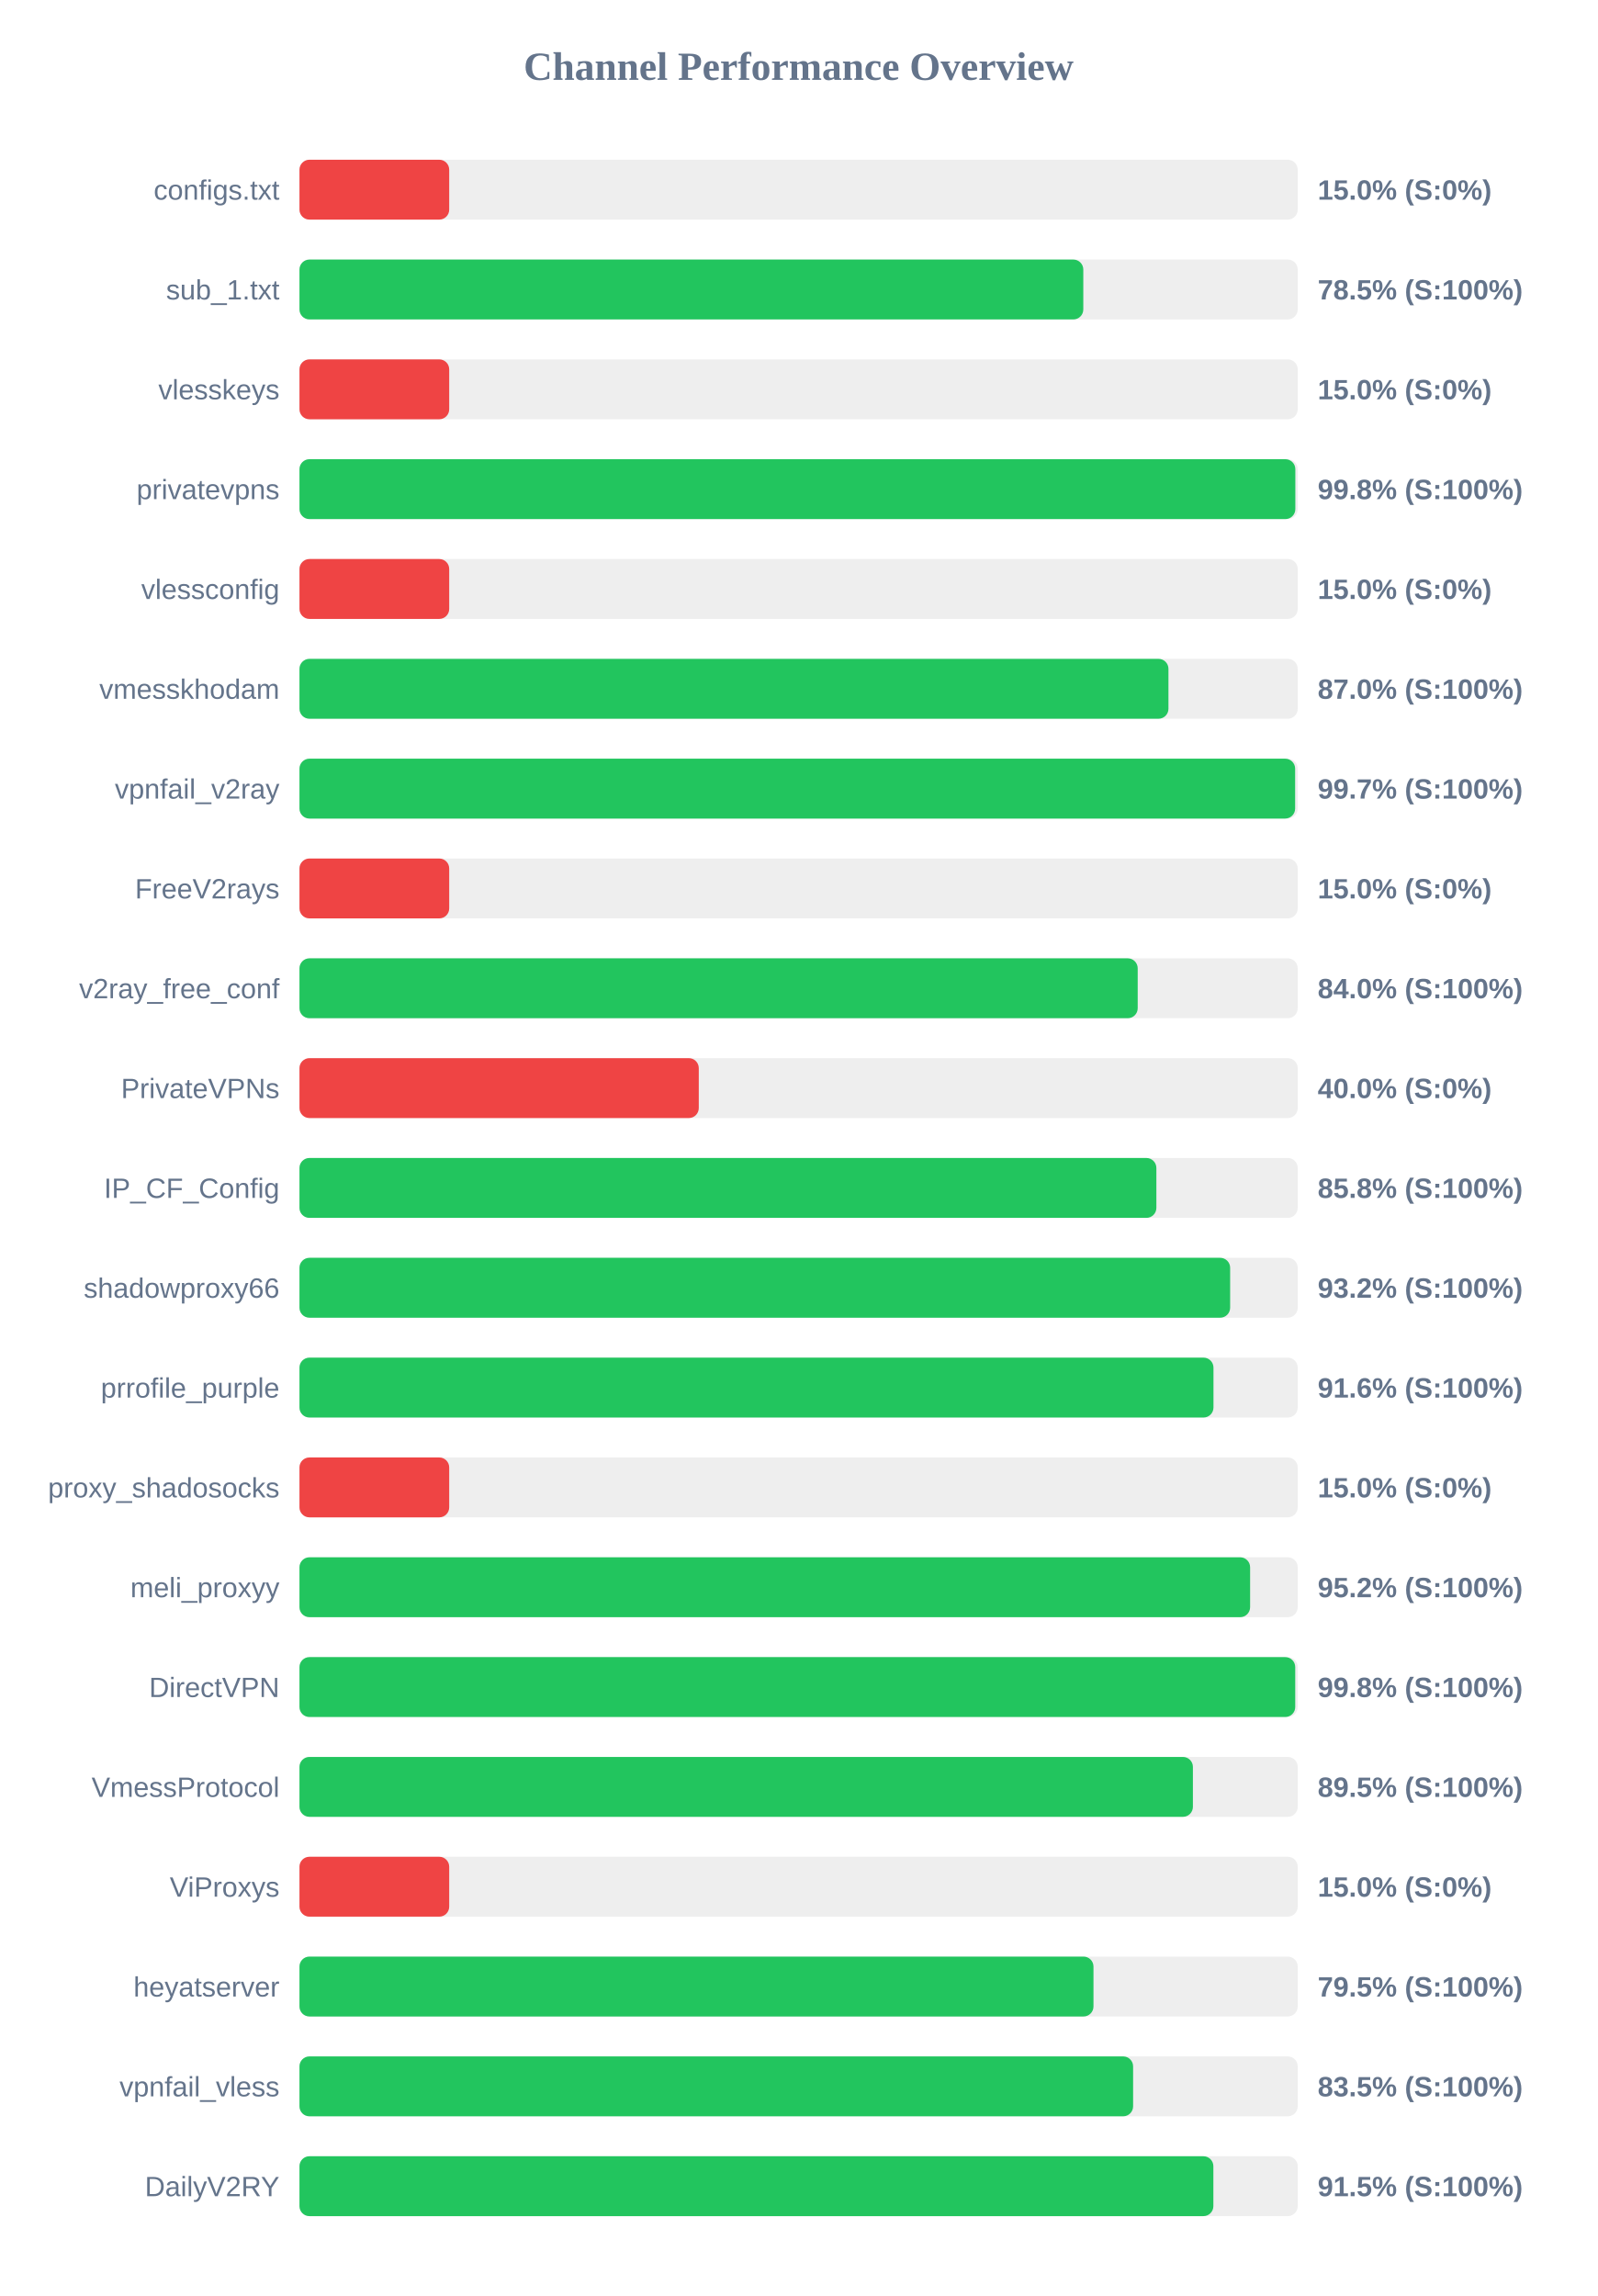
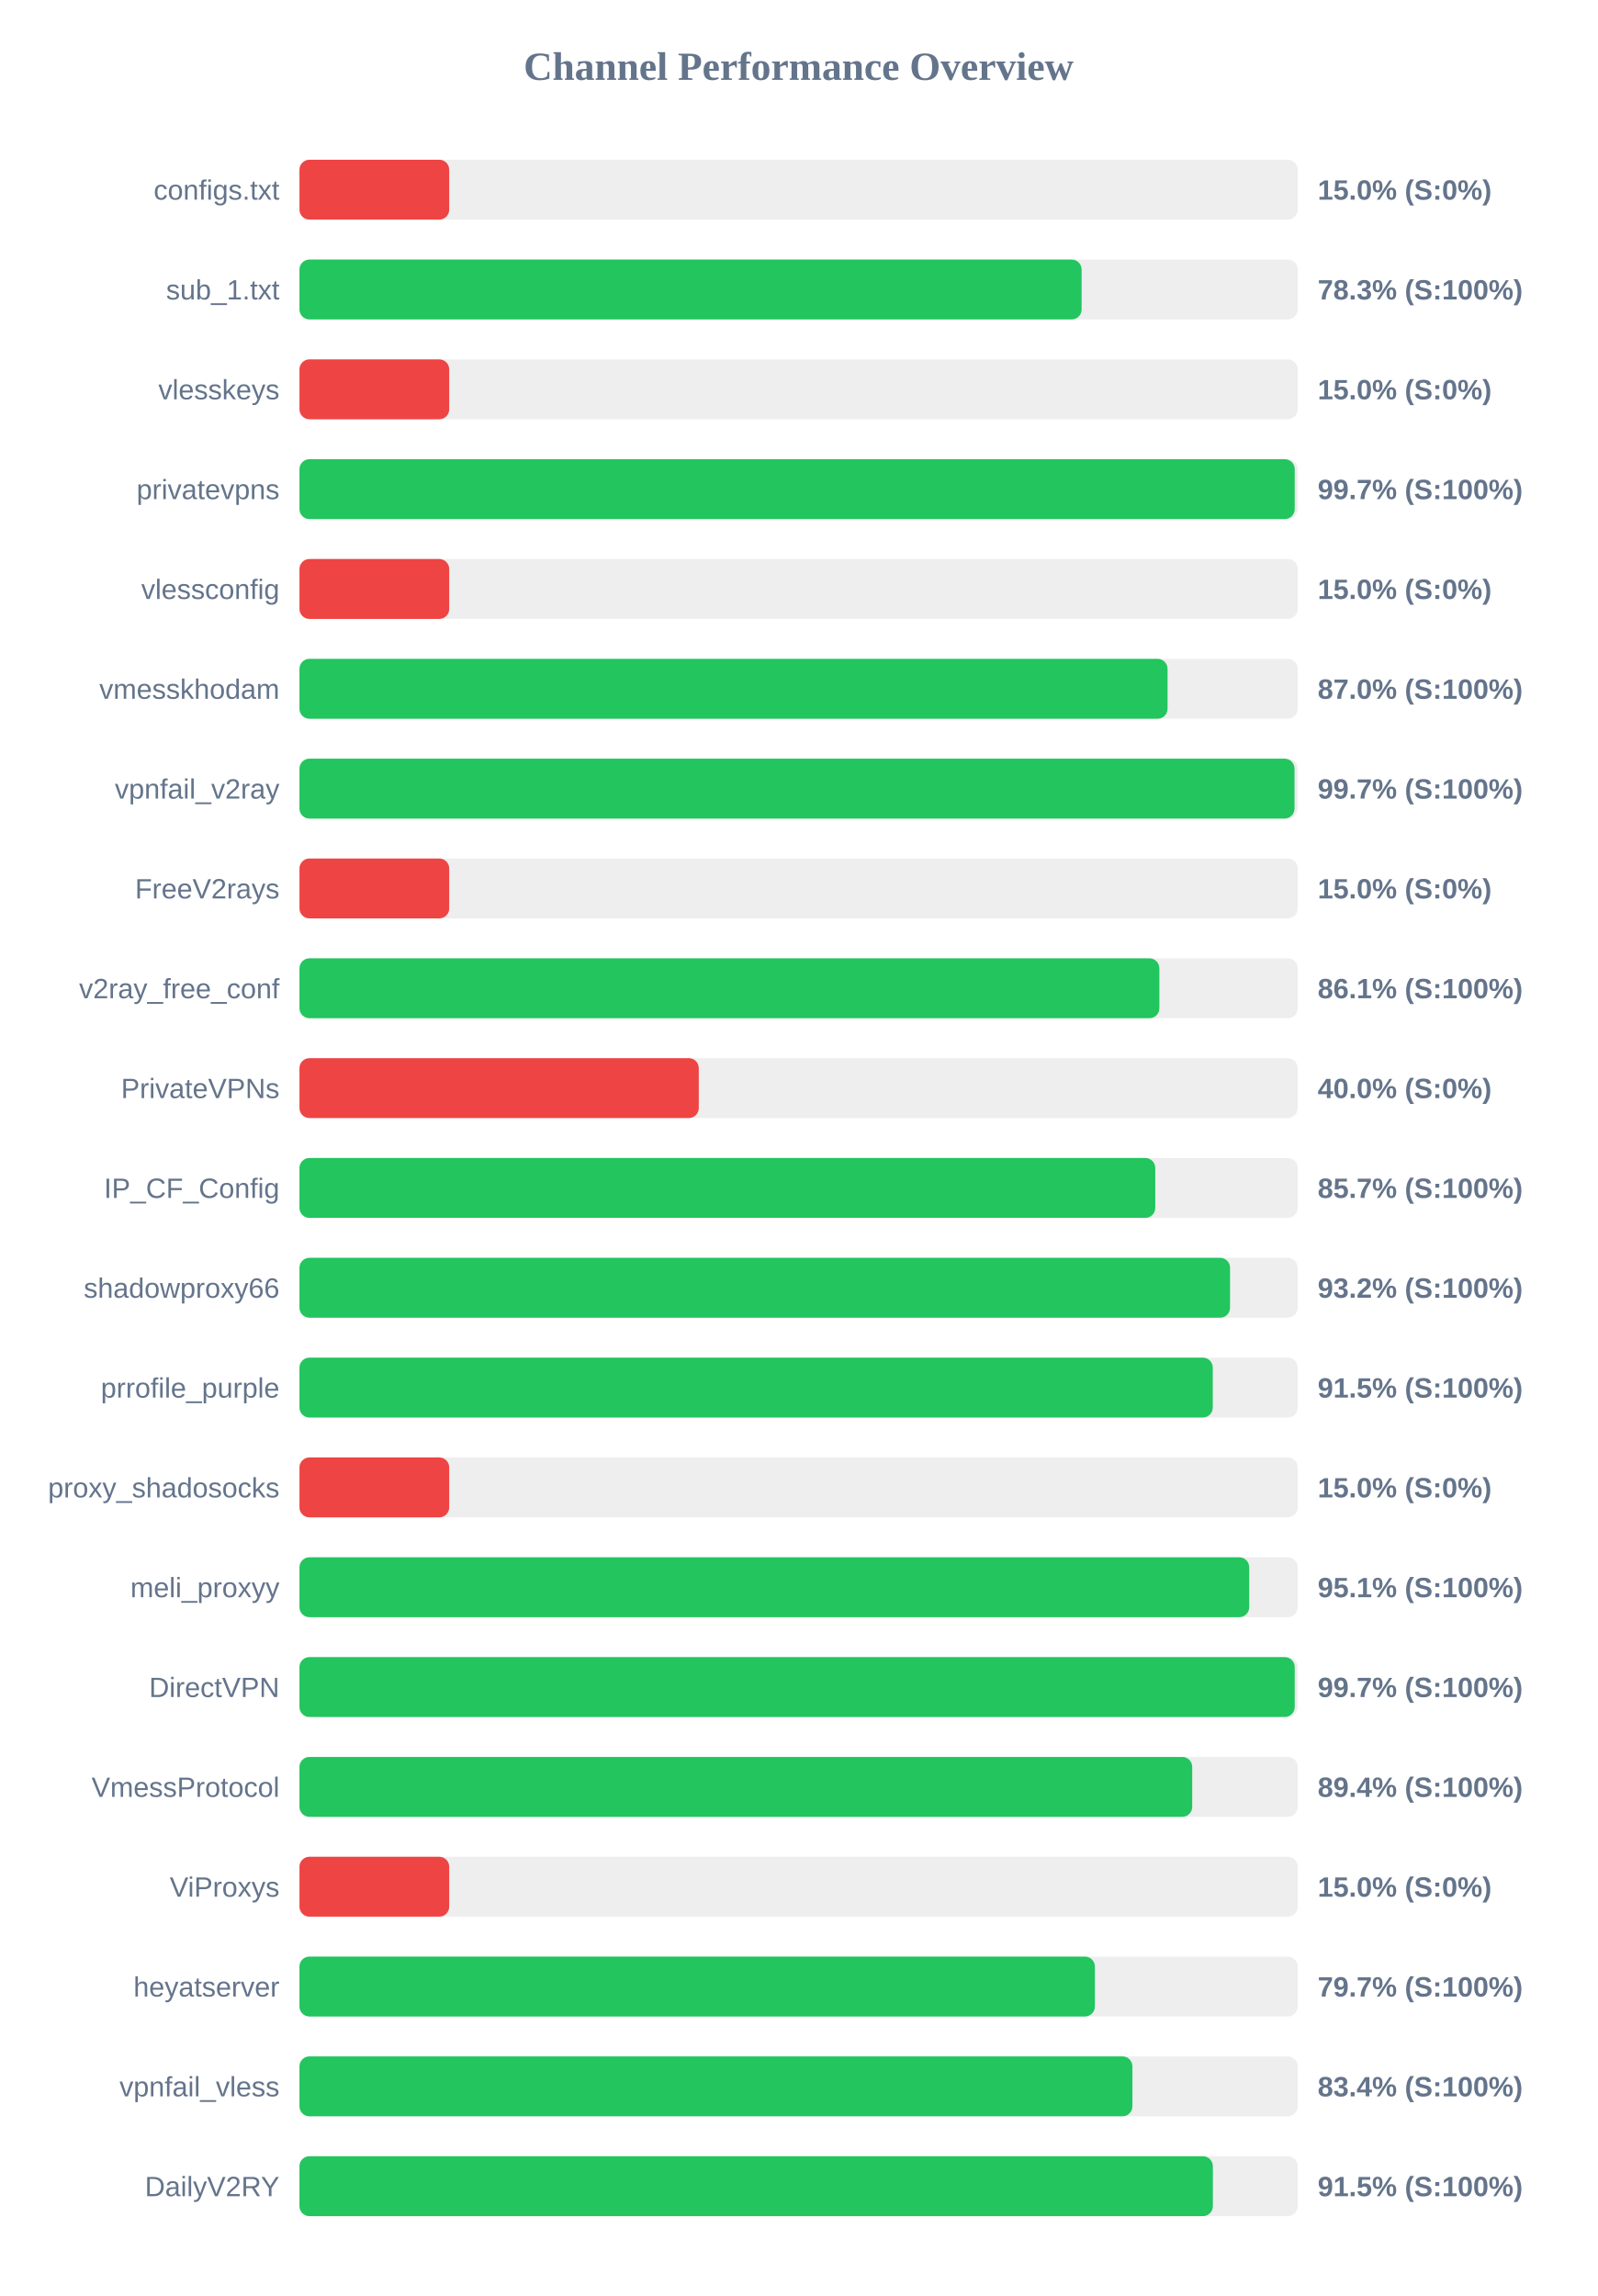
<svg xmlns="http://www.w3.org/2000/svg" width="800" height="1150" version="1.1">
  <style>
        .row { font: 14px Arial; fill: #64748b; }
        .score { font: bold 14px Arial; fill: #64748b; }
    </style>
  <text x="400" y="40" text-anchor="middle" font-size="20px" font-weight="bold" fill="#64748b">Channel Performance Overview</text>
  <rect x="150" y="80" width="500" height="30" fill="#eee" rx="5" />
  <rect x="150" y="80" width="75.0" height="30" fill="#ef4444" rx="5" />
  <text x="140" y="100" text-anchor="end" class="row">configs.txt</text>
  <text x="660" y="100" text-anchor="start" class="score">15.0% (S:0%)</text>
  <rect x="150" y="130" width="500" height="30" fill="#eee" rx="5" />
-   <rect x="150" y="130" width="392.6" height="30" fill="#22c55e" rx="5" />
+   <rect x="150" y="130" width="391.75" height="30" fill="#22c55e" rx="5" />
  <text x="140" y="150" text-anchor="end" class="row">sub_1.txt</text>
-   <text x="660" y="150" text-anchor="start" class="score">78.5% (S:100%)</text>
+   <text x="660" y="150" text-anchor="start" class="score">78.3% (S:100%)</text>
  <rect x="150" y="180" width="500" height="30" fill="#eee" rx="5" />
  <rect x="150" y="180" width="75.0" height="30" fill="#ef4444" rx="5" />
  <text x="140" y="200" text-anchor="end" class="row">vlesskeys</text>
  <text x="660" y="200" text-anchor="start" class="score">15.0% (S:0%)</text>
  <rect x="150" y="230" width="500" height="30" fill="#eee" rx="5" />
-   <rect x="150" y="230" width="498.8" height="30" fill="#22c55e" rx="5" />
+   <rect x="150" y="230" width="498.5" height="30" fill="#22c55e" rx="5" />
  <text x="140" y="250" text-anchor="end" class="row">privatevpns</text>
-   <text x="660" y="250" text-anchor="start" class="score">99.8% (S:100%)</text>
+   <text x="660" y="250" text-anchor="start" class="score">99.7% (S:100%)</text>
  <rect x="150" y="280" width="500" height="30" fill="#eee" rx="5" />
  <rect x="150" y="280" width="75.0" height="30" fill="#ef4444" rx="5" />
  <text x="140" y="300" text-anchor="end" class="row">vlessconfig</text>
  <text x="660" y="300" text-anchor="start" class="score">15.0% (S:0%)</text>
  <rect x="150" y="330" width="500" height="30" fill="#eee" rx="5" />
-   <rect x="150" y="330" width="435.25" height="30" fill="#22c55e" rx="5" />
+   <rect x="150" y="330" width="434.8" height="30" fill="#22c55e" rx="5" />
  <text x="140" y="350" text-anchor="end" class="row">vmesskhodam</text>
  <text x="660" y="350" text-anchor="start" class="score">87.0% (S:100%)</text>
  <rect x="150" y="380" width="500" height="30" fill="#eee" rx="5" />
-   <rect x="150" y="380" width="498.7" height="30" fill="#22c55e" rx="5" />
+   <rect x="150" y="380" width="498.4" height="30" fill="#22c55e" rx="5" />
  <text x="140" y="400" text-anchor="end" class="row">vpnfail_v2ray</text>
  <text x="660" y="400" text-anchor="start" class="score">99.7% (S:100%)</text>
  <rect x="150" y="430" width="500" height="30" fill="#eee" rx="5" />
  <rect x="150" y="430" width="75.0" height="30" fill="#ef4444" rx="5" />
  <text x="140" y="450" text-anchor="end" class="row">FreeV2rays</text>
  <text x="660" y="450" text-anchor="start" class="score">15.0% (S:0%)</text>
  <rect x="150" y="480" width="500" height="30" fill="#eee" rx="5" />
-   <rect x="150" y="480" width="419.85" height="30" fill="#22c55e" rx="5" />
+   <rect x="150" y="480" width="430.7" height="30" fill="#22c55e" rx="5" />
  <text x="140" y="500" text-anchor="end" class="row">v2ray_free_conf</text>
-   <text x="660" y="500" text-anchor="start" class="score">84.0% (S:100%)</text>
+   <text x="660" y="500" text-anchor="start" class="score">86.1% (S:100%)</text>
  <rect x="150" y="530" width="500" height="30" fill="#eee" rx="5" />
  <rect x="150" y="530" width="200.0" height="30" fill="#ef4444" rx="5" />
  <text x="140" y="550" text-anchor="end" class="row">PrivateVPNs</text>
  <text x="660" y="550" text-anchor="start" class="score">40.0% (S:0%)</text>
  <rect x="150" y="580" width="500" height="30" fill="#eee" rx="5" />
-   <rect x="150" y="580" width="429.2" height="30" fill="#22c55e" rx="5" />
+   <rect x="150" y="580" width="428.65" height="30" fill="#22c55e" rx="5" />
  <text x="140" y="600" text-anchor="end" class="row">IP_CF_Config</text>
-   <text x="660" y="600" text-anchor="start" class="score">85.8% (S:100%)</text>
+   <text x="660" y="600" text-anchor="start" class="score">85.7% (S:100%)</text>
  <rect x="150" y="630" width="500" height="30" fill="#eee" rx="5" />
-   <rect x="150" y="630" width="466.15" height="30" fill="#22c55e" rx="5" />
+   <rect x="150" y="630" width="466.1" height="30" fill="#22c55e" rx="5" />
  <text x="140" y="650" text-anchor="end" class="row">shadowproxy66</text>
  <text x="660" y="650" text-anchor="start" class="score">93.2% (S:100%)</text>
  <rect x="150" y="680" width="500" height="30" fill="#eee" rx="5" />
-   <rect x="150" y="680" width="457.8" height="30" fill="#22c55e" rx="5" />
+   <rect x="150" y="680" width="457.45" height="30" fill="#22c55e" rx="5" />
  <text x="140" y="700" text-anchor="end" class="row">prrofile_purple</text>
-   <text x="660" y="700" text-anchor="start" class="score">91.6% (S:100%)</text>
+   <text x="660" y="700" text-anchor="start" class="score">91.5% (S:100%)</text>
  <rect x="150" y="730" width="500" height="30" fill="#eee" rx="5" />
  <rect x="150" y="730" width="75.0" height="30" fill="#ef4444" rx="5" />
  <text x="140" y="750" text-anchor="end" class="row">proxy_shadosocks</text>
  <text x="660" y="750" text-anchor="start" class="score">15.0% (S:0%)</text>
  <rect x="150" y="780" width="500" height="30" fill="#eee" rx="5" />
-   <rect x="150" y="780" width="476.15" height="30" fill="#22c55e" rx="5" />
+   <rect x="150" y="780" width="475.7" height="30" fill="#22c55e" rx="5" />
  <text x="140" y="800" text-anchor="end" class="row">meli_proxyy</text>
-   <text x="660" y="800" text-anchor="start" class="score">95.2% (S:100%)</text>
+   <text x="660" y="800" text-anchor="start" class="score">95.1% (S:100%)</text>
  <rect x="150" y="830" width="500" height="30" fill="#eee" rx="5" />
-   <rect x="150" y="830" width="498.75" height="30" fill="#22c55e" rx="5" />
+   <rect x="150" y="830" width="498.5" height="30" fill="#22c55e" rx="5" />
  <text x="140" y="850" text-anchor="end" class="row">DirectVPN</text>
-   <text x="660" y="850" text-anchor="start" class="score">99.8% (S:100%)</text>
+   <text x="660" y="850" text-anchor="start" class="score">99.7% (S:100%)</text>
  <rect x="150" y="880" width="500" height="30" fill="#eee" rx="5" />
-   <rect x="150" y="880" width="447.5" height="30" fill="#22c55e" rx="5" />
+   <rect x="150" y="880" width="447.15" height="30" fill="#22c55e" rx="5" />
  <text x="140" y="900" text-anchor="end" class="row">VmessProtocol</text>
-   <text x="660" y="900" text-anchor="start" class="score">89.5% (S:100%)</text>
+   <text x="660" y="900" text-anchor="start" class="score">89.4% (S:100%)</text>
  <rect x="150" y="930" width="500" height="30" fill="#eee" rx="5" />
  <rect x="150" y="930" width="75.0" height="30" fill="#ef4444" rx="5" />
  <text x="140" y="950" text-anchor="end" class="row">ViProxys</text>
  <text x="660" y="950" text-anchor="start" class="score">15.0% (S:0%)</text>
  <rect x="150" y="980" width="500" height="30" fill="#eee" rx="5" />
-   <rect x="150" y="980" width="397.7" height="30" fill="#22c55e" rx="5" />
+   <rect x="150" y="980" width="398.4" height="30" fill="#22c55e" rx="5" />
  <text x="140" y="1000" text-anchor="end" class="row">heyatserver</text>
-   <text x="660" y="1000" text-anchor="start" class="score">79.5% (S:100%)</text>
+   <text x="660" y="1000" text-anchor="start" class="score">79.7% (S:100%)</text>
  <rect x="150" y="1030" width="500" height="30" fill="#eee" rx="5" />
-   <rect x="150" y="1030" width="417.55" height="30" fill="#22c55e" rx="5" />
+   <rect x="150" y="1030" width="417.2" height="30" fill="#22c55e" rx="5" />
  <text x="140" y="1050" text-anchor="end" class="row">vpnfail_vless</text>
-   <text x="660" y="1050" text-anchor="start" class="score">83.5% (S:100%)</text>
+   <text x="660" y="1050" text-anchor="start" class="score">83.4% (S:100%)</text>
  <rect x="150" y="1080" width="500" height="30" fill="#eee" rx="5" />
-   <rect x="150" y="1080" width="457.75" height="30" fill="#22c55e" rx="5" />
+   <rect x="150" y="1080" width="457.5" height="30" fill="#22c55e" rx="5" />
  <text x="140" y="1100" text-anchor="end" class="row">DailyV2RY</text>
  <text x="660" y="1100" text-anchor="start" class="score">91.5% (S:100%)</text>
</svg>
